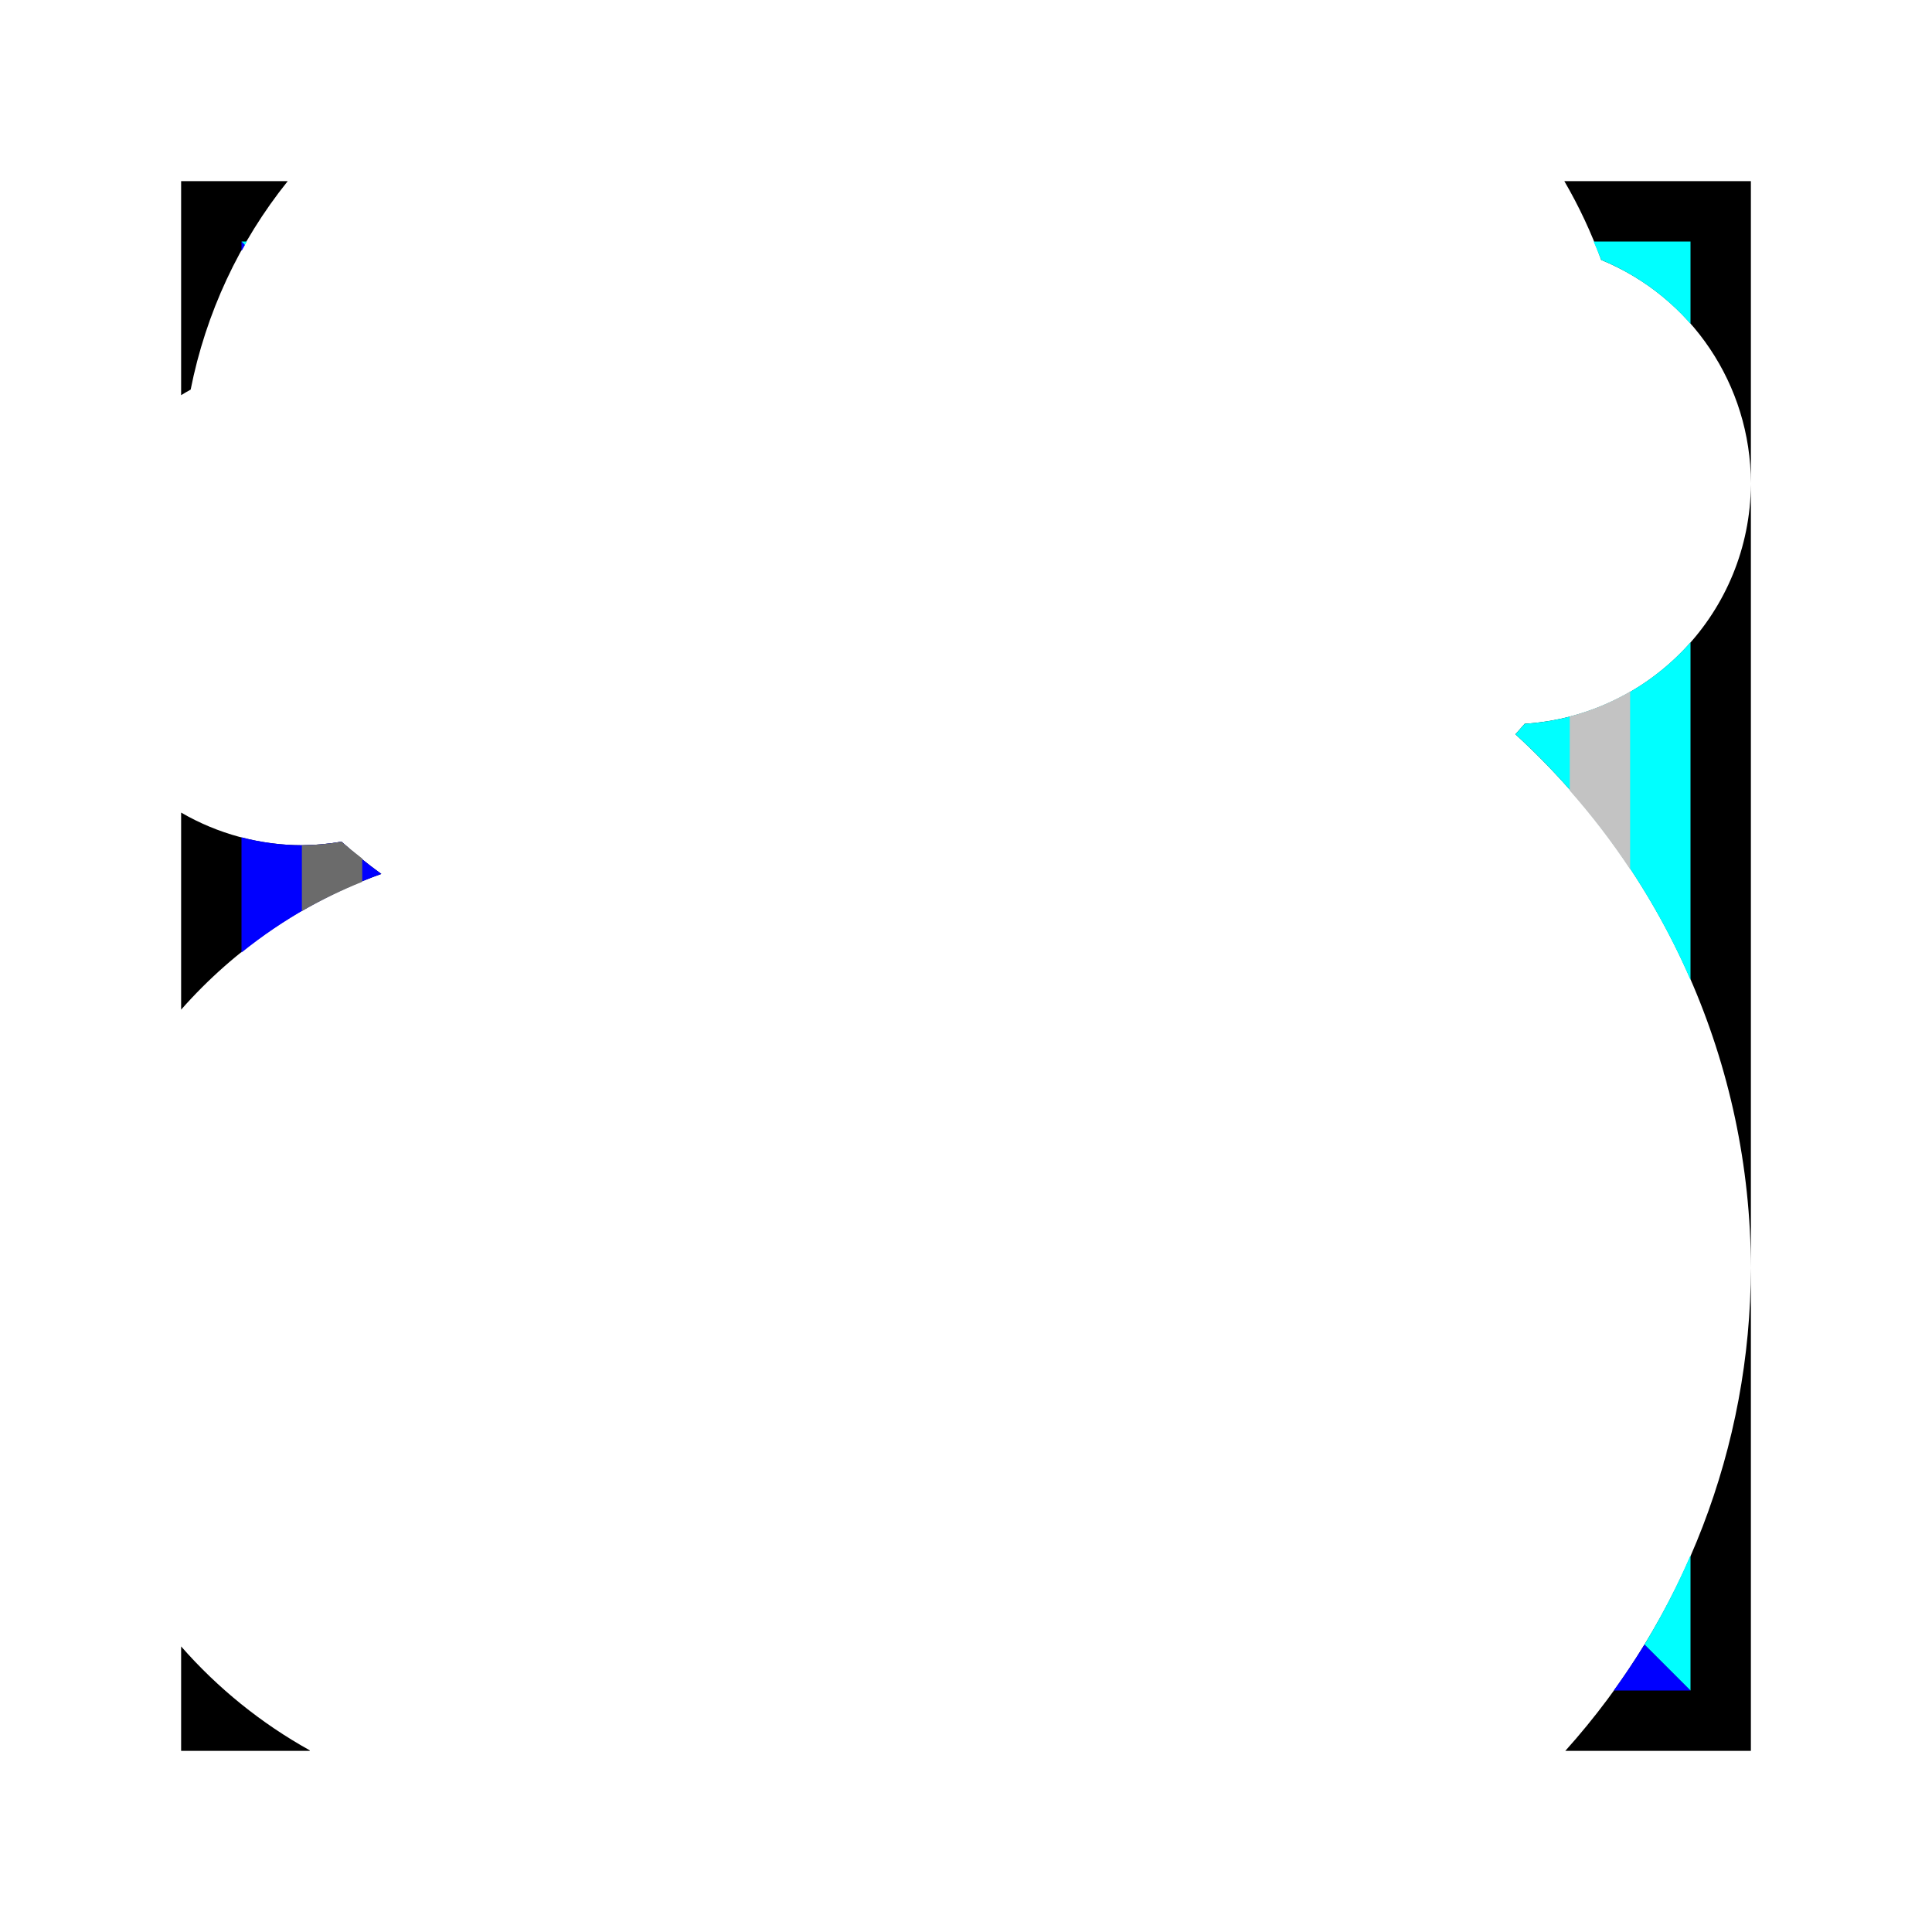
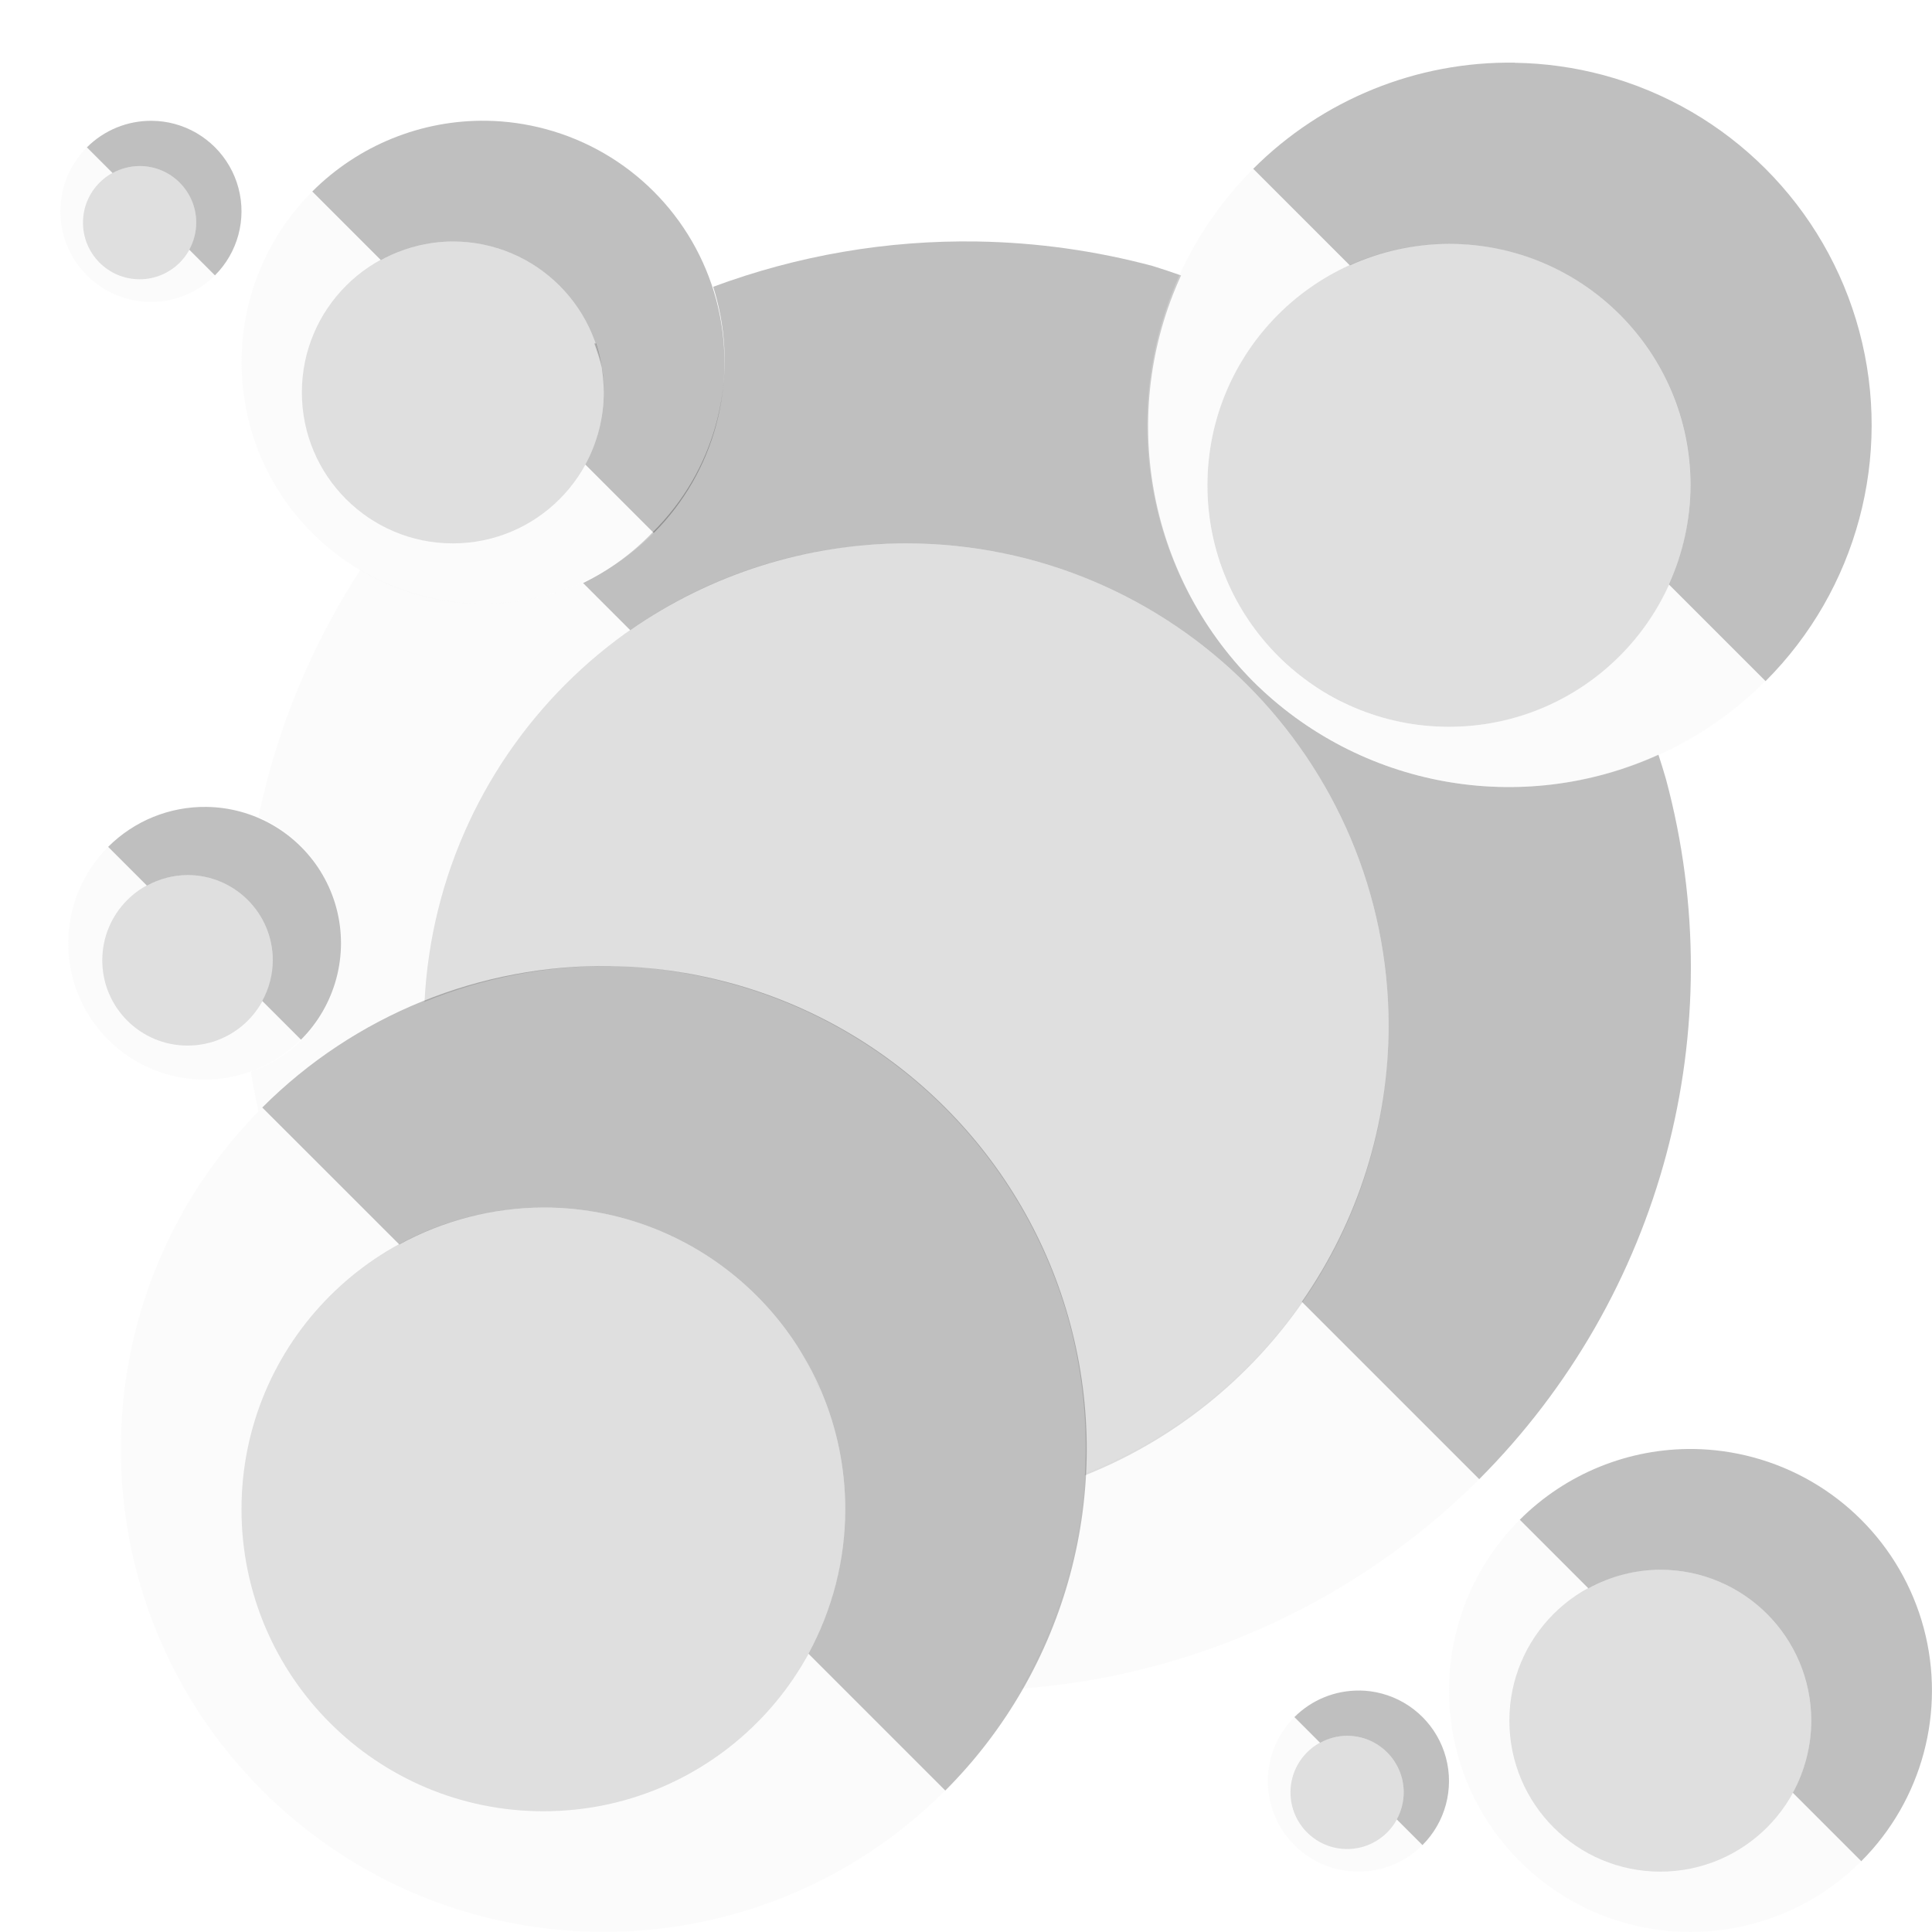
- <svg xmlns="http://www.w3.org/2000/svg" width="32px" height="32px" id="svg3505" version="1.1">
-   <defs id="defs3507">
-     </defs>
-   <g id="layer1">
-     <g id="g5562">
-       <rect y="0" x="36" height="32" width="32" id="rect5558" style="opacity:1;fill:blue;fill-opacity:0.502;fill-rule:nonzero;stroke:none;stroke-width:2;stroke-linecap:butt;stroke-linejoin:miter;stroke-miterlimit:4;stroke-dasharray:none;stroke-dashoffset:0;stroke-opacity:1" />
-       <rect style="opacity:1;fill:blue;fill-opacity:0.502;fill-rule:nonzero;stroke:none;stroke-width:2;stroke-linecap:butt;stroke-linejoin:miter;stroke-miterlimit:4;stroke-dasharray:none;stroke-dashoffset:0;stroke-opacity:1" id="rect5560" width="26" height="26" x="39" y="3" />
-     </g>
-     <g id="g5575">
-       <path id="rect5566" d="M 39 0 L 39 3 L 65 3 L 65 0 L 39 0 z M 65 3 L 65 29 L 68 29 L 68 3 L 65 3 z M 65 29 L 39 29 L 39 32 L 65 32 L 65 29 z M 39 29 L 39 3 L 36 3 L 36 29 L 39 29 z " style="opacity:1;fill:yellow;fill-opacity:0.502;fill-rule:nonzero;stroke:none;stroke-width:2;stroke-linecap:butt;stroke-linejoin:miter;stroke-miterlimit:4;stroke-dasharray:none;stroke-dashoffset:0;stroke-opacity:1" />
-     </g>
-     <circle style="opacity:1;fill:red;fill-opacity:0.502;fill-rule:nonzero;stroke:none;stroke-width:2;stroke-linecap:butt;stroke-linejoin:miter;stroke-miterlimit:4;stroke-dasharray:none;stroke-dashoffset:0;stroke-opacity:1" id="path4749" cx="-16" cy="-53" r="8" transform="matrix(0,-1,-1,0,0,0)" />
-     <circle style="opacity:1;fill:red;fill-opacity:0.502;fill-rule:nonzero;stroke:none;stroke-width:2;stroke-linecap:butt;stroke-linejoin:miter;stroke-miterlimit:4;stroke-dasharray:none;stroke-dashoffset:0;stroke-opacity:1" id="path4751" cx="-21" cy="-53" r="12" transform="matrix(0,-1,-1,0,0,0)" />
-     <circle r="8" cy="-45" cx="-22" id="circle4753" style="opacity:1;fill:red;fill-opacity:0.502;fill-rule:nonzero;stroke:none;stroke-width:2;stroke-linecap:butt;stroke-linejoin:miter;stroke-miterlimit:4;stroke-dasharray:none;stroke-dashoffset:0;stroke-opacity:1" transform="matrix(0,-1,-1,0,0,0)" />
-     <circle style="opacity:1;fill:red;fill-opacity:0.502;fill-rule:nonzero;stroke:none;stroke-width:2;stroke-linecap:butt;stroke-linejoin:miter;stroke-miterlimit:4;stroke-dasharray:none;stroke-dashoffset:0;stroke-opacity:1" id="circle4755" cx="-7" cy="-55" r="8" transform="matrix(0,-1,-1,0,0,0)" />
-     <circle r="4" cy="-61" cx="-8" id="circle4759" style="opacity:1;fill:red;fill-opacity:0.502;fill-rule:nonzero;stroke:none;stroke-width:2;stroke-linecap:butt;stroke-linejoin:miter;stroke-miterlimit:4;stroke-dasharray:none;stroke-dashoffset:0;stroke-opacity:1" transform="matrix(0,-1,-1,0,0,0)" />
-     <circle style="opacity:1;fill:red;fill-opacity:0.502;fill-rule:nonzero;stroke:none;stroke-width:2;stroke-linecap:butt;stroke-linejoin:miter;stroke-miterlimit:4;stroke-dasharray:none;stroke-dashoffset:0;stroke-opacity:1" id="circle4761" cx="-10" cy="-41" r="4" transform="matrix(0,-1,-1,0,0,0)" />
-     <circle style="opacity:1;fill:red;fill-opacity:0.502;fill-rule:nonzero;stroke:none;stroke-width:2;stroke-linecap:butt;stroke-linejoin:miter;stroke-miterlimit:4;stroke-dasharray:none;stroke-dashoffset:0;stroke-opacity:1" id="circle4765" cx="-22" cy="-43" r="4" transform="matrix(0,-1,-1,0,0,0)" />
-     <circle r="4" cy="-45" cx="-28" id="circle4767" style="opacity:1;fill:red;fill-opacity:0.502;fill-rule:nonzero;stroke:none;stroke-width:2;stroke-linecap:butt;stroke-linejoin:miter;stroke-miterlimit:4;stroke-dasharray:none;stroke-dashoffset:0;stroke-opacity:1" transform="matrix(0,-1,-1,0,0,0)" />
-     <circle style="opacity:1;fill:red;fill-opacity:0.502;fill-rule:nonzero;stroke:none;stroke-width:2;stroke-linecap:butt;stroke-linejoin:miter;stroke-miterlimit:4;stroke-dasharray:none;stroke-dashoffset:0;stroke-opacity:1" id="circle4769" cx="-26" cy="-51" r="4" transform="matrix(0,-1,-1,0,0,0)" />
-     <circle style="opacity:1;fill:red;fill-opacity:0.502;fill-rule:nonzero;stroke:none;stroke-width:2;stroke-linecap:butt;stroke-linejoin:miter;stroke-miterlimit:4;stroke-dasharray:none;stroke-dashoffset:0;stroke-opacity:1" id="circle4771" cx="-8" cy="-47" r="8" transform="matrix(0,-1,-1,0,0,0)" />
-     <path id="path5599" d="M -13,-1 A 8,8 0 0 0 -17.855,0.654 8,8 0 0 0 -21,0 8,8 0 0 0 -28.842,6.453 4,4 0 0 0 -31,10 a 4,4 0 0 0 4,4 4,4 0 0 0 0.656,-0.059 8,8 0 0 0 0.66,0.533 A 8,8 0 0 0 -31,22 8,8 0 0 0 -26.871,28.99 4,4 0 0 0 -23,32 4,4 0 0 0 -20.93,31.416 12,12 0 0 0 -15,33 12,12 0 0 0 -3,21 12,12 0 0 0 -6.9,12.162 8,8 0 0 0 -6.746,11.988 4,4 0 0 0 -3,8 4,4 0 0 0 -5.479,4.305 8,8 0 0 0 -13,-1 Z" style="opacity:1;fill:red;fill-opacity:0.502;fill-rule:nonzero;stroke:none;stroke-width:2;stroke-linecap:butt;stroke-linejoin:miter;stroke-miterlimit:4;stroke-dasharray:none;stroke-dashoffset:0;stroke-opacity:1" />
-     <g id="g5624">
-       <path id="rect3578" d="M 3 3 L 3 6.545 A 4 4 0 0 1 3.158 6.453 A 8 8 0 0 1 4.766 3 L 3 3 z M 25.91 3 A 8 8 0 0 1 26.521 4.305 A 4 4 0 0 1 29 8 L 29 3 L 25.91 3 z M 29 8.025 A 4 4 0 0 1 25.254 11.988 A 8 8 0 0 1 25.1 12.162 A 12 12 0 0 1 29 21 L 29 8.025 z M 29 21 A 12 12 0 0 1 25.926 29 L 29 29 L 29 21 z M 3 13.459 L 3 16.723 A 8 8 0 0 1 6.316 14.475 A 8 8 0 0 1 5.656 13.941 A 4 4 0 0 1 5 14 A 4 4 0 0 1 3 13.459 z M 3 27.27 L 3 29 L 5.133 29 A 4 4 0 0 1 5.129 28.99 A 8 8 0 0 1 3 27.27 z " style="fill:black;fill-opacity:1;fill-rule:nonzero;stroke:none;stroke-width:2;stroke-linecap:round;stroke-linejoin:miter;stroke-miterlimit:4;stroke-dasharray:none;stroke-dashoffset:0;stroke-opacity:1" />
-       <path id="path3342" d="M 4 4 L 4 4.158 A 8 8 0 0 1 4.057 4.057 L 4 4 z M 4 13.869 L 4 15.777 A 8 8 0 0 1 6.316 14.475 A 8 8 0 0 1 5.656 13.941 A 4 4 0 0 1 5 14 A 4 4 0 0 1 4 13.869 z M 27.238 27.238 A 12 12 0 0 1 26.729 28 L 28 28 L 27.238 27.238 z " style="fill:blue;fill-opacity:1;fill-rule:nonzero;stroke:none;stroke-width:2;stroke-linecap:round;stroke-linejoin:miter;stroke-miterlimit:4;stroke-dasharray:none;stroke-dashoffset:0;stroke-opacity:1" />
-       <path id="path2570" d="M 4 4 L 4.057 4.057 A 8 8 0 0 1 4.09 4 L 4 4 z M 26.395 4 A 8 8 0 0 1 26.521 4.305 A 4 4 0 0 1 28 5.363 L 28 4 L 26.395 4 z M 28 10.639 A 4 4 0 0 1 25.254 11.988 A 8 8 0 0 1 25.1 12.162 A 12 12 0 0 1 28 16.23 L 28 10.639 z M 28 25.76 A 12 12 0 0 1 27.238 27.238 L 28 28 L 28 25.76 z " style="fill:aqua;fill-opacity:1;fill-rule:nonzero;stroke:none;stroke-width:2;stroke-linecap:round;stroke-linejoin:miter;stroke-miterlimit:4;stroke-dasharray:none;stroke-dashoffset:0;stroke-opacity:1" />
-       <path id="path3346" d="M 27 11.455 A 4 4 0 0 1 26 11.867 L 26 13.094 A 12 12 0 0 1 27 14.398 L 27 11.455 z " style="fill:#c3c3c3;fill-opacity:1;fill-rule:nonzero;stroke:none;stroke-width:2;stroke-linecap:round;stroke-linejoin:miter;stroke-miterlimit:4;stroke-dasharray:none;stroke-dashoffset:0;stroke-opacity:1" />
-       <path id="path3368" d="M 5.656 13.941 A 4 4 0 0 1 5 14 L 5 15.09 A 8 8 0 0 1 6 14.605 L 6 14.221 A 8 8 0 0 1 5.656 13.941 z " style="fill:#6b6b6b;fill-opacity:1;fill-rule:nonzero;stroke:none;stroke-width:2;stroke-linecap:round;stroke-linejoin:miter;stroke-miterlimit:4;stroke-dasharray:none;stroke-dashoffset:0;stroke-opacity:1" />
-       <rect y="0" x="0" height="32" width="32" id="rect5622" style="opacity:1;fill:none;fill-opacity:0.504;fill-rule:nonzero;stroke:none;stroke-width:2;stroke-linecap:butt;stroke-linejoin:miter;stroke-miterlimit:4;stroke-dasharray:none;stroke-dashoffset:0;stroke-opacity:1" />
+ <svg xmlns="http://www.w3.org/2000/svg" width="32" height="32" id="svg3259" version="1.1">
+   <defs id="defs3261" />
+   <g id="layer1" transform="translate(0,-1020.362)">
+     <rect style="fill:none;stroke:none" id="rect10063" width="32" height="32" x="0" y="1020.362" />
+     <path style="fill:black;fill-opacity:0.251;stroke:none" d="m 16.188,1024.362 a 12,12 0 0 0 -4.375,0.75 4,4 0 0 1 0.062,0.219 4,4 0 0 1 -1.062,3.844 4,4 0 0 1 -1.156,0.844 l 0.781,0.781 a 8,8 0 0 1 4.562,-1.438 8,8 0 0 1 8,8 8,8 0 0 1 -1.438,4.562 l 2.938,2.938 a 12,12 0 0 0 3.094,-11.594 12,12 0 0 0 -0.125,-0.406 6,6 0 0 1 -6.719,-1.219 6,6 0 0 1 -1.188,-6.719 12,12 0 0 0 -0.469,-0.156 12,12 0 0 0 -2.906,-0.406 z m -6.344,1.688 c 0.045,0.129 0.097,0.271 0.125,0.406 a 2.5,2.5 0 0 0 -0.094,-0.406 12,12 0 0 0 -0.031,0 z m 0.125,0.406 C 9.997,1026.591 10,1026.718 10,1026.862 a 2.5,2.5 0 0 0 -0.031,-0.406 z m 11.781,5.25 a 4,4 0 0 0 0.688,0.375 c -0.239,-0.101 -0.475,-0.231 -0.688,-0.375 z" id="path3093" />
+     <path style="fill:#f0f0f0;fill-opacity:0.251;stroke:none" d="m 5.969,1029.8 a 12,12 0 0 0 -1.688,4.094 2.259,2.259 0 0 1 1.281,1.5 2.259,2.259 0 0 1 -0.562,2.188 2.259,2.259 0 0 1 -0.844,0.531 12,12 0 0 0 0.125,0.656 8,8 0 0 1 0.062,-0.063 8,8 0 0 1 2.656,-1.75 8,8 0 0 1 0.031,0 8,8 0 0 1 3.406,-6.156 l -0.781,-0.781 -0.031,0 a 4,4 0 0 1 -3.656,-0.219 z m 1.688,10.75 a 5,5 0 0 0 -0.594,0.219 c 0.191,-0.081 0.39,-0.159 0.594,-0.219 z m 13.906,1.375 a 8,8 0 0 1 -3.594,2.844 8,8 0 0 1 -1.062,3.562 12,12 0 0 0 7.594,-3.469 l -2.938,-2.938 z" id="path3850" />
+     <path style="fill:gray;fill-opacity:0.251;stroke:none" d="m 15,1029.362 c -4.28,0 -7.754,3.367 -7.969,7.594 a 8,8 0 0 1 3.094,-0.594 8,8 0 0 1 1.938,0.281 8,8 0 0 1 5.656,5.656 8,8 0 0 1 0.25,2.5 C 20.921,1043.623 23,1040.735 23,1037.362 c 0,-4.418 -3.582,-8 -8,-8 z m -1.781,13.312 c 0.153,0.238 0.263,0.486 0.375,0.75 a 5,5 0 0 0 -0.375,-0.75 z" id="path3858" />
+     <path style="fill:#f0f0f0;fill-opacity:0.251;stroke:none" d="m 4.344,1038.706 a 8,8 0 0 0 0,11.312 8,8 0 0 0 11.312,0 l -2.266,-2.266 A 5,5 0 0 1 9,1050.362 a 5,5 0 0 1 -5,-5 5,5 0 0 1 2.613,-4.387 L 4.344,1038.706 z" id="path3856" />
+     <path style="fill:black;fill-opacity:0.251;stroke:none" d="m 10.117,1036.362 a 8,8 0 0 0 -5.773,2.344 l 2.27,2.269 A 5,5 0 0 1 9,1040.362 a 5,5 0 0 1 5,5 5,5 0 0 1 -0.609,2.391 l 2.266,2.266 a 8,8 0 0 0 2.07,-7.727 8,8 0 0 0 -5.656,-5.656 8,8 0 0 0 -1.953,-0.273 z" id="path3095" />
+     <circle r="5" cy="1045.362" cx="11" id="path3862" style="fill:gray;fill-opacity:0.251;stroke:none" d="m 16,1045.362 c 0,2.761 -2.239,5 -5,5 -2.761,0 -5,-2.239 -5,-5 0,-2.761 2.239,-5 5,-5 2.761,0 5,2.239 5,5 z" transform="translate(-2,0)" />
+     <path style="fill:black;fill-opacity:0.251;stroke:none" d="m 8.059,1022.362 a 4,4 0 0 0 -2.887,1.172 l 1.135,1.135 A 2.5,2.5 0 0 1 7.5,1024.362 a 2.5,2.5 0 0 1 2.5,2.5 2.5,2.5 0 0 1 -0.305,1.195 l 1.133,1.133 a 4,4 0 0 0 1.035,-3.863 4,4 0 0 0 -2.828,-2.828 4,4 0 0 0 -0.977,-0.137 z" id="path3852" />
+     <path style="fill:#f0f0f0;fill-opacity:0.251;stroke:none" d="m 5.172,1023.534 a 4,4 0 0 0 0,5.656 4,4 0 0 0 5.656,0 l -1.133,-1.133 A 2.5,2.5 0 0 1 7.5,1029.362 a 2.5,2.5 0 0 1 -2.5,-2.5 2.5,2.5 0 0 1 1.307,-2.193 l -1.135,-1.135 z" id="path3091" />
+     <circle r="2.5" cy="1028.862" cx="7.5" id="path3866" style="fill:gray;fill-opacity:0.251;stroke:none" d="m 10,1028.862 c 0,1.381 -1.119,2.5 -2.5,2.5 -1.381,0 -2.5,-1.119 -2.5,-2.5 0,-1.381 1.119,-2.5 2.5,-2.5 1.381,0 2.5,1.119 2.5,2.5 z" transform="translate(0,-2)" />
+     <path style="fill:black;fill-opacity:0.251;stroke:none" d="m 28.059,1044.362 a 4,4 0 0 0 -2.887,1.172 l 1.135,1.135 a 2.5,2.5 0 0 1 1.193,-0.307 2.5,2.5 0 0 1 2.5,2.5 2.5,2.5 0 0 1 -0.305,1.195 l 1.133,1.133 a 4,4 0 0 0 1.035,-3.863 4,4 0 0 0 -2.828,-2.828 4,4 0 0 0 -0.977,-0.137 z" id="path3097" />
+     <path style="fill:#f0f0f0;fill-opacity:0.251;stroke:none" d="m 25.172,1045.534 a 4,4 0 0 0 0,5.656 4,4 0 0 0 5.656,0 l -1.133,-1.133 a 2.5,2.5 0 0 1 -2.195,1.305 2.5,2.5 0 0 1 -2.5,-2.5 2.5,2.5 0 0 1 1.307,-2.193 l -1.135,-1.135 z" id="path3099" />
+     <circle r="2.5" cy="1044.862" cx="25.5" style="fill:gray;fill-opacity:0.251;stroke:none" id="path3101" d="m 28,1044.862 c 0,1.381 -1.119,2.5 -2.5,2.5 -1.381,0 -2.5,-1.119 -2.5,-2.5 0,-1.381 1.119,-2.5 2.5,-2.5 1.381,0 2.5,1.119 2.5,2.5 z" transform="translate(2,4)" />
+     <path style="fill:black;fill-opacity:0.251;stroke:none" d="m 3.42,1033.727 a 2.259,2.259 0 0 0 -1.629,0.662 l 0.641,0.641 a 1.412,1.412 0 0 1 0.674,-0.174 1.412,1.412 0 0 1 1.412,1.412 1.412,1.412 0 0 1 -0.174,0.674 l 0.641,0.641 a 2.259,2.259 0 0 0 0.586,-2.182 2.259,2.259 0 0 0 -1.598,-1.598 2.259,2.259 0 0 0 -0.553,-0.076 z" id="path4196" />
+     <path style="fill:#f0f0f0;fill-opacity:0.251;stroke:none" d="m 1.791,1034.389 a 2.259,2.259 0 0 0 0,3.193 2.259,2.259 0 0 0 3.193,0 l -0.641,-0.641 a 1.412,1.412 0 0 1 -1.238,0.738 1.412,1.412 0 0 1 -1.412,-1.412 1.412,1.412 0 0 1 0.738,-1.238 l -0.641,-0.641 z" id="path4198" />
+     <circle style="fill:gray;fill-opacity:0.251;stroke:none" id="path4200" cx="5.106" cy="1038.268" r="1.412" d="m 6.517,1038.268 c 0,0.78 -0.632,1.412 -1.412,1.412 -0.78,0 -1.412,-0.632 -1.412,-1.412 0,-0.78 0.632,-1.412 1.412,-1.412 0.78,0 1.412,0.632 1.412,1.412 z" transform="translate(-2,-2)" />
+     <path style="fill:black;fill-opacity:0.251;stroke:none" d="m 25.087,1021.4 a 6,6 0 0 0 -4.33,1.758 l 1.6,1.6 a 4,4 0 0 1 1.643,-0.357 4,4 0 0 1 4,4 4,4 0 0 1 -0.357,1.643 l 1.6,1.6 a 6,6 0 0 0 1.553,-5.795 6,6 0 0 0 -4.242,-4.244 6,6 0 0 0 -1.465,-0.203 z" id="path5218" />
+     <circle id="circle5220" style="fill:gray;fill-opacity:0.251;stroke:none" cx="1.865" cy="1028.079" r="4" d="m 5.865,1028.079 c 0,2.209 -1.791,4 -4,4 -2.209,0 -4,-1.791 -4,-4 0,-2.209 1.791,-4 4,-4 2.209,0 4,1.791 4,4 z" transform="translate(22.13386,0.3209169)" />
+     <path id="path5290" d="m 2.521,1022.363 a 1.5,1.5 0 0 0 -1.082,0.44 l 0.425,0.425 a 0.938,0.938 0 0 1 0.448,-0.116 0.938,0.938 0 0 1 0.938,0.938 0.938,0.938 0 0 1 -0.115,0.448 l 0.425,0.425 a 1.5,1.5 0 0 0 0.389,-1.449 1.5,1.5 0 0 0 -1.061,-1.061 1.5,1.5 0 0 0 -0.367,-0.05 z" style="fill:black;fill-opacity:0.251;stroke:none" />
+     <path id="path5292" d="m 1.439,1022.802 a 1.5,1.5 0 0 0 0,2.121 1.5,1.5 0 0 0 2.121,0 l -0.425,-0.425 a 0.938,0.938 0 0 1 -0.822,0.49 0.938,0.938 0 0 1 -0.938,-0.938 0.938,0.938 0 0 1 0.49,-0.822 l -0.425,-0.425 z" style="fill:#f0f0f0;fill-opacity:0.251;stroke:none" />
+     <circle r="1.412" cy="1038.268" cx="5.106" id="circle5294" style="fill:gray;fill-opacity:0.251;stroke:none" d="m 6.517,1038.268 c 0,0.78 -0.632,1.412 -1.412,1.412 -0.78,0 -1.412,-0.632 -1.412,-1.412 0,-0.78 0.632,-1.412 1.412,-1.412 0.78,0 1.412,0.632 1.412,1.412 z" transform="matrix(0.6641395,0,0,0.6641395,-1.078666,334.4951)" />
+     <path style="fill:black;fill-opacity:0.251;stroke:none" d="m 22.521,1048.363 a 1.5,1.5 0 0 0 -1.082,0.44 l 0.425,0.425 a 0.938,0.938 0 0 1 0.448,-0.116 0.938,0.938 0 0 1 0.938,0.938 0.938,0.938 0 0 1 -0.115,0.448 l 0.425,0.425 a 1.5,1.5 0 0 0 0.389,-1.449 1.5,1.5 0 0 0 -1.061,-1.061 1.5,1.5 0 0 0 -0.367,-0.051 z" id="path5298" />
+     <path style="fill:#f0f0f0;fill-opacity:0.251;stroke:none" d="m 21.439,1048.802 a 1.5,1.5 0 0 0 0,2.121 1.5,1.5 0 0 0 2.121,0 l -0.425,-0.425 a 0.938,0.938 0 0 1 -0.822,0.49 0.938,0.938 0 0 1 -0.938,-0.938 0.938,0.938 0 0 1 0.49,-0.822 l -0.425,-0.425 z" id="path5300" />
+     <circle style="fill:gray;fill-opacity:0.251;stroke:none" id="circle5302" cx="5.106" cy="1038.268" r="1.412" d="m 6.517,1038.268 c 0,0.78 -0.632,1.412 -1.412,1.412 -0.78,0 -1.412,-0.632 -1.412,-1.412 0,-0.78 0.632,-1.412 1.412,-1.412 0.78,0 1.412,0.632 1.412,1.412 z" transform="matrix(0.6641395,0,0,0.6641395,18.92133,360.4951)" />
+     <path id="path12463" d="m 20.757,1023.158 a 6,6 0 0 0 0,8.484 6,6 0 0 0 8.484,0 l -1.6,-1.6 a 4,4 0 0 1 -3.643,2.357 4,4 0 0 1 -4,-4 4,4 0 0 1 2.357,-3.643 l -1.6,-1.6 z" style="fill:#f0f0f0;fill-opacity:0.251;stroke:none" />
+     <path style="fill:red;fill-opacity:0.251;stroke:none" d="m 60.094,1021.395 a 6,6 0 0 0 -4.344,1.75 6,6 0 0 0 -1.188,1.781 12,12 0 0 0 -0.031,0 12,12 0 0 0 -0.438,-0.156 12,12 0 0 0 -2.906,-0.406 12,12 0 0 0 -4.375,0.75 4,4 0 0 0 -2.781,-2.625 4,4 0 0 0 -0.969,-0.125 4,4 0 0 0 -2.875,1.188 4,4 0 0 0 0,5.625 4,4 0 0 0 0.781,0.625 12,12 0 0 0 -1.688,4.094 2.259,2.259 0 0 1 0.188,0.094 2.259,2.259 0 0 0 -0.5,-0.188 2.259,2.259 0 0 0 -0.562,-0.063 2.259,2.259 0 0 0 -1.625,0.656 2.259,2.259 0 0 0 0,3.188 2.259,2.259 0 0 0 2.375,0.531 12,12 0 0 0 0.125,0.656 8,8 0 0 0 0.062,11.25 8,8 0 0 0 11.312,0 8,8 0 0 0 1.25,-1.688 12,12 0 0 0 7.594,-3.469 12,12 0 0 0 3.094,-11.594 12,12 0 0 0 -0.125,-0.406 6,6 0 0 0 1.781,-1.219 6,6 0 0 0 1.531,-5.781 6,6 0 0 0 -4.219,-4.25 6,6 0 0 0 -1.469,-0.219 z m -22.719,0.969 a 1.5,1.5 0 0 0 -0.938,0.438 1.5,1.5 0 0 0 0,2.125 1.5,1.5 0 0 0 2.125,0 1.5,1.5 0 0 0 0.375,-1.438 1.5,1.5 0 0 0 -1.062,-1.062 1.5,1.5 0 0 0 -0.344,-0.063 1.5,1.5 0 0 0 -0.156,0 z m 4.875,2 a 2.5,2.5 0 0 1 0.25,0 2.5,2.5 0 0 1 0.5,0.063 c -0.163,-0.033 -0.327,-0.063 -0.5,-0.063 -0.173,0 -0.337,0.029 -0.5,0.063 a 2.5,2.5 0 0 1 0.25,-0.063 z m 16.656,0.031 c -0.243,0.01 -0.488,0.047 -0.719,0.094 a 4,4 0 0 1 0.719,-0.094 z m -22.375,0.156 c 0.037,0.057 0.077,0.109 0.125,0.156 a 0.938,0.938 0 0 1 -0.125,-0.156 z m 10.375,0.969 a 4,4 0 0 1 0.062,0.375 4,4 0 0 0 -0.062,-0.375 z m 14.906,0.063 a 4,4 0 0 1 0.312,0.344 c -0.095,-0.12 -0.204,-0.235 -0.312,-0.344 z m -21.75,0.781 c -0.033,0.163 -0.062,0.327 -0.062,0.5 0,0.173 0.029,0.337 0.062,0.5 a 2.5,2.5 0 0 1 -0.062,-0.5 2.5,2.5 0 0 1 0.062,-0.5 z m 4.875,0 a 2.5,2.5 0 0 1 0.031,0.094 2.5,2.5 0 0 1 0,0.063 c 0.008,0.052 0.028,0.104 0.031,0.156 a 2.5,2.5 0 0 1 0,0.188 2.5,2.5 0 0 1 -0.062,0.5 c 0.033,-0.163 0.062,-0.327 0.062,-0.5 0,-0.118 -0.015,-0.23 -0.031,-0.344 -0.007,-0.053 -0.021,-0.105 -0.031,-0.156 z m 18,1.344 A 4,4 0 0 1 63,1028.395 c 0,-0.233 -0.024,-0.466 -0.062,-0.688 z M 55,1028.395 c 0,0.233 0.024,0.465 0.062,0.688 A 4,4 0 0 1 55,1028.395 z m -13,0.906 c 0.163,0.033 0.327,0.063 0.5,0.063 0.173,0 0.337,-0.029 0.5,-0.063 a 2.5,2.5 0 0 1 -0.5,0.063 2.5,2.5 0 0 1 -0.5,-0.063 z m 9.781,0.25 a 8,8 0 0 1 1.344,0.438 c -0.43,-0.182 -0.879,-0.333 -1.344,-0.438 z m 6.469,2.781 c 0.242,0.046 0.495,0.063 0.75,0.063 a 4,4 0 0 1 -0.75,-0.063 z m -14.719,0.375 c -0.145,0.202 -0.28,0.41 -0.406,0.625 a 8,8 0 0 1 0.406,-0.625 z M 59,1033.301 a 6,6 0 0 0 1.094,0.094 A 6,6 0 0 1 59,1033.301 z m -19.5,0.719 a 2.259,2.259 0 0 1 0.188,0.125 2.259,2.259 0 0 0 -0.188,-0.125 z m 18.125,0.969 a 8,8 0 0 1 0.156,0.5 c -0.041,-0.172 -0.104,-0.332 -0.156,-0.5 z m 0.375,2.375 a 8,8 0 0 1 -0.094,1.156 C 57.96,1038.145 58,1037.754 58,1037.364 z m -19.406,0.219 a 1.412,1.412 0 0 1 -0.375,0.094 c 0.129,-0.012 0.259,-0.05 0.375,-0.094 z m 19.281,1.125 a 8,8 0 0 1 -0.188,0.812 c 0.076,-0.271 0.14,-0.531 0.188,-0.812 z m -0.312,1.25 a 8,8 0 0 1 -0.312,0.75 c 0.111,-0.242 0.225,-0.496 0.312,-0.75 z m -12.562,0.5 a 5,5 0 0 1 0.938,0.312 5,5 0 0 1 0.719,0.375 c -0.231,-0.147 -0.464,-0.267 -0.719,-0.375 -0.299,-0.127 -0.612,-0.246 -0.938,-0.312 z m -2.094,0.031 c -0.291,0.066 -0.575,0.167 -0.844,0.281 a 5,5 0 0 1 0.844,-0.281 z m 9.312,0.469 a 8,8 0 0 1 0.25,0.562 8,8 0 0 1 0.25,0.781 8,8 0 0 0 -0.25,-0.781 8,8 0 0 0 -0.25,-0.562 z m -4,1.719 a 5,5 0 0 1 0.375,0.75 c -0.112,-0.264 -0.222,-0.512 -0.375,-0.75 z m -8.438,0.031 c -0.147,0.231 -0.267,0.464 -0.375,0.719 -0.127,0.299 -0.246,0.612 -0.312,0.938 a 5,5 0 0 1 0.312,-0.938 5,5 0 0 1 0.375,-0.719 z m 22.875,1.656 a 4,4 0 0 0 -2.469,1.188 4,4 0 0 0 0,5.625 4,4 0 0 0 5.625,0 4,4 0 0 0 1.062,-3.844 4,4 0 0 0 -2.844,-2.844 4,4 0 0 0 -0.969,-0.125 4,4 0 0 0 -0.406,0 z m -13.688,0.5 a 5,5 0 0 1 0.031,0.5 c 0,-0.173 -0.014,-0.332 -0.031,-0.5 z m -9.969,0.5 c 0,0.173 0.014,0.332 0.031,0.5 A 5,5 0 0 1 39,1045.364 z m 9.906,1 a 5,5 0 0 1 -0.312,0.938 c 0.127,-0.299 0.246,-0.612 0.312,-0.938 z m 13.344,0 a 2.5,2.5 0 0 1 0.25,0 2.5,2.5 0 0 1 0.5,0.063 c -0.163,-0.033 -0.327,-0.063 -0.5,-0.063 -0.173,0 -0.337,0.029 -0.5,0.063 a 2.5,2.5 0 0 1 0.25,-0.063 z m -22.844,0.938 c 0.112,0.264 0.222,0.512 0.375,0.75 a 5,5 0 0 1 -0.375,-0.75 z m 8.688,0.906 a 5,5 0 0 1 -0.562,0.688 5,5 0 0 1 -0.75,0.625 5,5 0 0 1 -0.5,0.281 c 0.173,-0.09 0.34,-0.173 0.5,-0.281 0.266,-0.18 0.524,-0.399 0.75,-0.625 0.206,-0.206 0.395,-0.449 0.562,-0.688 z m 9.281,0.156 a 1.5,1.5 0 0 0 -0.938,0.438 1.5,1.5 0 0 0 0,2.125 1.5,1.5 0 0 0 2.125,0 1.5,1.5 0 0 0 0.375,-1.438 1.5,1.5 0 0 0 -1.062,-1.062 1.5,1.5 0 0 0 -0.344,-0.063 1.5,1.5 0 0 0 -0.156,0 z m 2.688,0 c -0.033,0.163 -0.062,0.327 -0.062,0.5 0,0.173 0.029,0.337 0.062,0.5 a 2.5,2.5 0 0 1 -0.062,-0.5 2.5,2.5 0 0 1 0.062,-0.5 z m 4.875,0 a 2.5,2.5 0 0 1 0.062,0.5 2.5,2.5 0 0 1 -0.062,0.5 c 0.033,-0.163 0.062,-0.327 0.062,-0.5 0,-0.173 -0.029,-0.337 -0.062,-0.5 z m -23.594,1.219 c 0.231,0.147 0.464,0.267 0.719,0.375 0.299,0.127 0.612,0.246 0.938,0.312 a 5,5 0 0 1 -0.938,-0.312 5,5 0 0 1 -0.719,-0.375 z m 3.156,0.75 a 5,5 0 0 1 -0.5,0.031 c 0.173,0 0.332,-0.014 0.5,-0.031 z m 12.031,0.219 c 0.037,0.057 0.077,0.109 0.125,0.156 a 0.938,0.938 0 0 1 -0.125,-0.156 z m 5.469,0.75 c 0.163,0.033 0.327,0.063 0.5,0.063 0.173,0 0.337,-0.029 0.5,-0.063 a 2.5,2.5 0 0 1 -0.5,0.063 2.5,2.5 0 0 1 -0.5,-0.063 z" id="path55595" />
+     <path id="path55669" d="m -5,1047.364 0,-1 -26,0 -1,1 1,0 26,0 z m 0,-2 0,-1 -24,0 -1,1 1,0 24,0 z m 0,-2 0,-1 -22,0 -1,1 1,0 22,0 z m 0,-2 0,-1 -20,0 -1,1 1,0 20,0 z m 0,-2 0,-1 -18,0 -1,1 1,0 18,0 z m 0,-5 0,-1 -13,0 -1,1 14,0 z m 0,-2 0,-1 -11,0 -1,1 12,0 z m 0,-2 0,-1 -9,0 -1,1 10,0 z m 0,-2 0,-1 -7,0 -1,1 8,0 z m 0,-2 0,-1 -5,0 -1,1 6,0 z" style="fill:black;fill-opacity:0.502;fill-rule:nonzero;stroke:none" />
+     <path id="path55671" d="m -32,1020.364 0,26 0,1 1,-1 0,-26 -1,0 z m 2,0 0,24 0,1 1,-1 0,-24 -1,0 z m 2,0 0,22 0,1 1,-1 0,-22 -1,0 z m 2,0 0,20 0,1 1,-1 0,-20 -1,0 z m 2,0 0,18 0,1 1,-1 0,-18 -1,0 z m 5,0 0,14 1,-1 0,-13 -1,0 z m 2,0 0,12 1,-1 0,-11 -1,0 z m 2,0 0,10 1,-1 0,-9 -1,0 z m 2,0 0,8 1,-1 0,-7 -1,0 z m 2,0 0,6 1,-1 0,-5 -1,0 z" style="fill:black;fill-opacity:0.502;fill-rule:nonzero;stroke:none" />
+     <path style="fill:red;fill-opacity:0.251;stroke:none" d="M 37.312 2.75 C 36.795 2.75 36.375 3.17 36.375 3.688 C 36.375 4.205 36.795 4.625 37.312 4.625 C 37.83 4.625 38.25 4.205 38.25 3.688 C 38.25 3.17 37.83 2.75 37.312 2.75 z M 42.5 4 C 41.119 4 40 5.119 40 6.5 C 40 7.881 41.119 9 42.5 9 C 43.881 9 45 7.881 45 6.5 C 45 5.119 43.881 4 42.5 4 z M 59 4.031 C 56.791 4.031 55 5.822 55 8.031 C 55 10.24 56.791 12.031 59 12.031 C 61.209 12.031 63 10.24 63 8.031 C 63 5.822 61.209 4.031 59 4.031 z M 50 9 C 45.72 9 42.246 12.367 42.031 16.594 A 8 8 0 0 1 45.125 16 A 8 8 0 0 1 47.062 16.281 A 8 8 0 0 1 52.719 21.938 A 8 8 0 0 1 52.969 24.438 C 55.921 23.261 58 20.372 58 17 C 58 12.582 54.418 9 50 9 z M 38.094 14.5 C 37.314 14.5 36.688 15.127 36.688 15.906 C 36.688 16.686 37.314 17.312 38.094 17.312 C 38.873 17.312 39.531 16.686 39.531 15.906 C 39.531 15.127 38.873 14.5 38.094 14.5 z M 44 20 C 41.239 20 39 22.239 39 25 C 39 27.761 41.239 30 44 30 C 46.761 30 49 27.761 49 25 C 49 22.239 46.761 20 44 20 z M 62.5 26 C 61.119 26 60 27.119 60 28.5 C 60 29.881 61.119 31 62.5 31 C 63.881 31 65 29.881 65 28.5 C 65 27.119 63.881 26 62.5 26 z M 57.312 28.75 C 56.795 28.75 56.375 29.17 56.375 29.688 C 56.375 30.205 56.795 30.625 57.312 30.625 C 57.83 30.625 58.25 30.205 58.25 29.688 C 58.25 29.17 57.83 28.75 57.312 28.75 z " transform="translate(0,1020.362)" id="path60871" />
+     <path style="fill:black;fill-opacity:0.502;fill-rule:nonzero;stroke:none" d="m -32,1060.362 0,26 0,1 1,-1 0,-26 -1,0 z m 2,0 0,24 0,1 1,-1 0,-24 -1,0 z m 2,0 0,22 0,1 1,-1 0,-22 -1,0 z m 2,0 0,20 0,1 1,-1 0,-20 -1,0 z m 2,0 0,18 0,1 1,-1 0,-18 -1,0 z m 5,0 0,14 1,-1 0,-13 -1,0 z m 2,0 0,12 1,-1 0,-11 -1,0 z m 2,0 0,10 1,-1 0,-9 -1,0 z m 2,0 0,8 1,-1 0,-7 -1,0 z m 2,0 0,6 1,-1 0,-5 -1,0 z" id="path60890" />
+     <path id="path60895" d="m -10,45 -1,1 6,0 0,-1 z m -2,2 -1,1 8,0 0,-1 z m -2,2 -1,1 10,0 0,-1 z m -2,2 -1,1 12,0 0,-1 z m -2,2 -1,1 14,0 0,-1 z" style="fill:black;fill-opacity:0.502;fill-rule:nonzero;stroke:none" transform="translate(0,1020.362)" />
+     <path style="fill:black;fill-opacity:0.502;fill-rule:nonzero;stroke:none" d="m -10,1087.362 -1,-1 6,0 0,1 z m -2,-2 -1,-1 8,0 0,1 z m -2,-2 -1,-1 10,0 0,1 z m -2,-2 -1,-1 12,0 0,1 z m -2,-2 -1,-1 14,0 0,1 z" id="path60897" />
+     <g id="g60904" transform="matrix(0,1,-1,0,1055.362,1097.362)">
+       <path id="path60900" d="m -10,45 -1,1 6,0 0,-1 z m -2,2 -1,1 8,0 0,-1 z m -2,2 -1,1 10,0 0,-1 z m -2,2 -1,1 12,0 0,-1 z m -2,2 -1,1 14,0 0,-1 z" style="fill:black;fill-opacity:0.502;fill-rule:nonzero;stroke:none" transform="translate(0,1020.362)" />
+       <path style="fill:black;fill-opacity:0.502;fill-rule:nonzero;stroke:none" d="m -10,1087.362 -1,-1 6,0 0,1 z m -2,-2 -1,-1 8,0 0,1 z m -2,-2 -1,-1 10,0 0,1 z m -2,-2 -1,-1 12,0 0,1 z m -2,-2 -1,-1 14,0 0,1 z" id="path60902" />
    </g>
  </g>
+   <g id="layer7" />
+   <g id="layer6" />
+   <g id="layer5" style="display:inline" />
+   <g id="layer4" />
+   <g id="layer3" style="display:inline" />
+   <g id="layer2" />
</svg>
